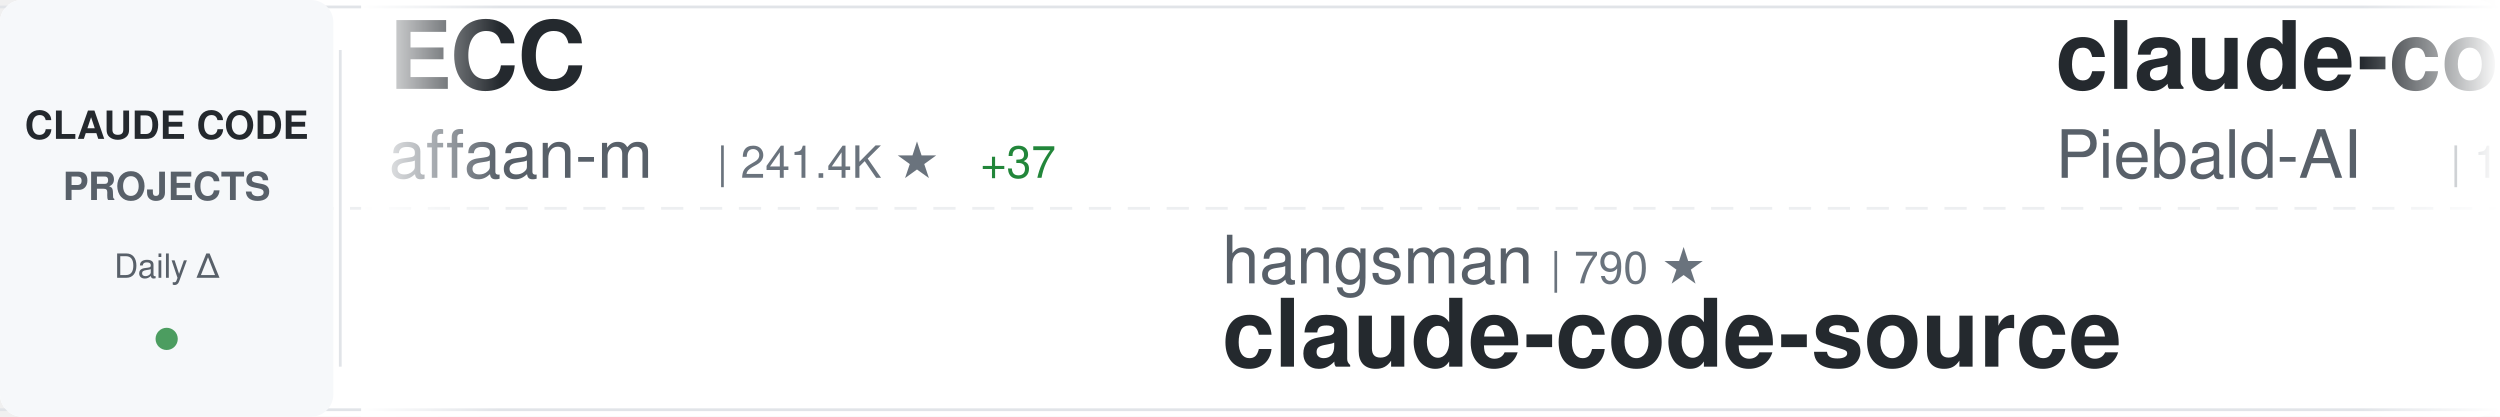
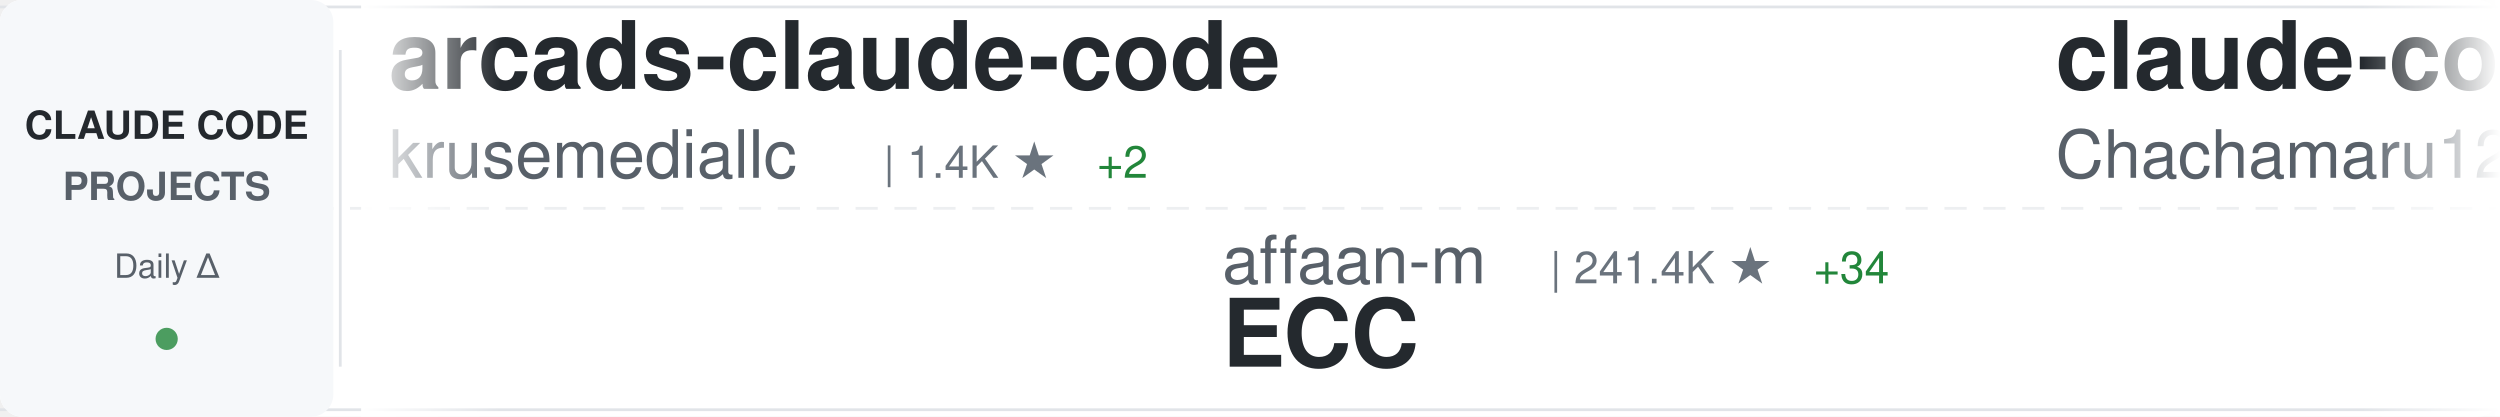
<svg xmlns="http://www.w3.org/2000/svg" width="900" height="150">
  <defs>
    <linearGradient id="awesomeLeftFade" x1="0%" y1="0%" x2="100%" y2="0%">
      <stop offset="0%" style="stop-color:#ffffff;stop-opacity:1" />
      <stop offset="100%" style="stop-color:#ffffff;stop-opacity:0" />
    </linearGradient>
    <linearGradient id="awesomeRightFade" x1="0%" y1="0%" x2="100%" y2="0%">
      <stop offset="0%" style="stop-color:#ffffff;stop-opacity:0" />
      <stop offset="100%" style="stop-color:#ffffff;stop-opacity:1" />
    </linearGradient>
  </defs>
  <rect width="900" height="150" fill="#ffffff" rx="8" />
  <rect x="0" y="2" width="900" height="1" fill="#e1e4e8" />
  <rect x="0" y="147" width="900" height="1" fill="#e1e4e8" />
  <line x1="0" y1="75" x2="900" y2="75" stroke="#e1e4e8" stroke-width="1" stroke-dasharray="8 6" opacity="0.6" />
  <rect x="0" y="0" width="120" height="150" fill="#f6f8fa" rx="8" />
  <text x="60" y="50" font-family="-apple-system, BlinkMacSystemFont, 'Segoe UI', Helvetica, Arial, sans-serif" font-size="14" font-weight="600" fill="#24292e" text-anchor="middle">CLAUDE CODE</text>
  <text x="60" y="72" font-family="-apple-system, BlinkMacSystemFont, 'Segoe UI', Helvetica, Arial, sans-serif" font-size="14" font-weight="600" fill="#586069" text-anchor="middle">PROJECTS</text>
  <text x="60" y="100" font-family="-apple-system, BlinkMacSystemFont, 'Segoe UI', Helvetica, Arial, sans-serif" font-size="12" font-weight="500" fill="#586069" text-anchor="middle">Daily Δ</text>
  <circle cx="60" cy="122" r="4" fill="#22863a" opacity="0.8" />
  <rect x="122" y="18" width="1" height="114" fill="#e1e4e8" />
  <clipPath id="awesomeTickerClip">
    <rect x="130" y="0" width="770" height="150" />
  </clipPath>
  <g clip-path="url(#awesomeTickerClip)">
    <g id="awesomeTickerItems">
      <animateTransform attributeName="transform" attributeType="XML" type="translate" from="0 0" to="-3000 0" dur="54s" repeatCount="indefinite" />
      <g transform="translate(0, 0)">
-         <text x="140" y="32" font-family="-apple-system, BlinkMacSystemFont, 'Segoe UI', Helvetica, Arial, sans-serif" font-size="34" font-weight="600" fill="#24292e">ECC</text>
-         <text x="140" y="64" font-family="-apple-system, BlinkMacSystemFont, 'Segoe UI', Helvetica, Arial, sans-serif" font-size="24" font-weight="400" fill="#586069">affaan-m</text>
-         <text x="258" y="64" font-family="-apple-system, BlinkMacSystemFont, 'Segoe UI', Helvetica, Arial, sans-serif" font-size="16" font-weight="500" fill="#6a737d">| 241.4K ★</text>
-         <text x="353" y="64" font-family="-apple-system, BlinkMacSystemFont, 'Segoe UI', Helvetica, Arial, sans-serif" font-size="16" font-weight="500" fill="#22863a"> +37</text>
+         <text x="140" y="32" font-family="-apple-system, BlinkMacSystemFont, 'Segoe UI', Helvetica, Arial, sans-serif" font-size="34" font-weight="600" fill="#24292e">arcads-claude-code</text>
+         <text x="140" y="64" font-family="-apple-system, BlinkMacSystemFont, 'Segoe UI', Helvetica, Arial, sans-serif" font-size="24" font-weight="400" fill="#586069">krusemediallc</text>
+         <text x="318" y="64" font-family="-apple-system, BlinkMacSystemFont, 'Segoe UI', Helvetica, Arial, sans-serif" font-size="16" font-weight="500" fill="#6a737d">| 1.4K ★</text>
+         <text x="395" y="64" font-family="-apple-system, BlinkMacSystemFont, 'Segoe UI', Helvetica, Arial, sans-serif" font-size="16" font-weight="500" fill="#22863a"> +2</text>
      </g>
      <g transform="translate(300, 0)">
-         <text x="140" y="102" font-family="-apple-system, BlinkMacSystemFont, 'Segoe UI', Helvetica, Arial, sans-serif" font-size="24" font-weight="400" fill="#586069">hangsman</text>
-         <text x="258" y="102" font-family="-apple-system, BlinkMacSystemFont, 'Segoe UI', Helvetica, Arial, sans-serif" font-size="16" font-weight="500" fill="#6a737d">| 790 ★</text>
-         <text x="140" y="132" font-family="-apple-system, BlinkMacSystemFont, 'Segoe UI', Helvetica, Arial, sans-serif" font-size="34" font-weight="600" fill="#24292e">claude-code-source</text>
+         <text x="140" y="102" font-family="-apple-system, BlinkMacSystemFont, 'Segoe UI', Helvetica, Arial, sans-serif" font-size="24" font-weight="400" fill="#586069">affaan-m</text>
+         <text x="258" y="102" font-family="-apple-system, BlinkMacSystemFont, 'Segoe UI', Helvetica, Arial, sans-serif" font-size="16" font-weight="500" fill="#6a737d">| 241.4K ★</text>
+         <text x="353" y="102" font-family="-apple-system, BlinkMacSystemFont, 'Segoe UI', Helvetica, Arial, sans-serif" font-size="16" font-weight="500" fill="#22863a"> +34</text>
+         <text x="140" y="132" font-family="-apple-system, BlinkMacSystemFont, 'Segoe UI', Helvetica, Arial, sans-serif" font-size="34" font-weight="600" fill="#24292e">ECC</text>
      </g>
      <g transform="translate(600, 0)">
-         <text x="140" y="32" font-family="-apple-system, BlinkMacSystemFont, 'Segoe UI', Helvetica, Arial, sans-serif" font-size="34" font-weight="600" fill="#24292e">claude-code-system-promp...</text>
-         <text x="140" y="64" font-family="-apple-system, BlinkMacSystemFont, 'Segoe UI', Helvetica, Arial, sans-serif" font-size="24" font-weight="400" fill="#586069">Piebald-AI</text>
-         <text x="282" y="64" font-family="-apple-system, BlinkMacSystemFont, 'Segoe UI', Helvetica, Arial, sans-serif" font-size="16" font-weight="500" fill="#6a737d">| 12.4K ★</text>
+         <text x="140" y="32" font-family="-apple-system, BlinkMacSystemFont, 'Segoe UI', Helvetica, Arial, sans-serif" font-size="34" font-weight="600" fill="#24292e">claude-code-harness</text>
+         <text x="140" y="64" font-family="-apple-system, BlinkMacSystemFont, 'Segoe UI', Helvetica, Arial, sans-serif" font-size="24" font-weight="400" fill="#586069">Chachamaru127</text>
+         <text x="318" y="64" font-family="-apple-system, BlinkMacSystemFont, 'Segoe UI', Helvetica, Arial, sans-serif" font-size="16" font-weight="500" fill="#6a737d">| 3.1K ★</text>
      </g>
      <g transform="translate(900, 0)">
-         <text x="140" y="102" font-family="-apple-system, BlinkMacSystemFont, 'Segoe UI', Helvetica, Arial, sans-serif" font-size="24" font-weight="400" fill="#586069">anthropics</text>
-         <text x="282" y="102" font-family="-apple-system, BlinkMacSystemFont, 'Segoe UI', Helvetica, Arial, sans-serif" font-size="16" font-weight="500" fill="#6a737d">| 6.0K ★</text>
-         <text x="359" y="102" font-family="-apple-system, BlinkMacSystemFont, 'Segoe UI', Helvetica, Arial, sans-serif" font-size="16" font-weight="500" fill="#22863a"> +4</text>
-         <text x="140" y="132" font-family="-apple-system, BlinkMacSystemFont, 'Segoe UI', Helvetica, Arial, sans-serif" font-size="34" font-weight="600" fill="#24292e">claude-code-security-rev...</text>
+         <text x="140" y="102" font-family="-apple-system, BlinkMacSystemFont, 'Segoe UI', Helvetica, Arial, sans-serif" font-size="24" font-weight="400" fill="#586069">repowise-dev</text>
+         <text x="306" y="102" font-family="-apple-system, BlinkMacSystemFont, 'Segoe UI', Helvetica, Arial, sans-serif" font-size="16" font-weight="500" fill="#6a737d">| 1.2K ★</text>
+         <text x="140" y="132" font-family="-apple-system, BlinkMacSystemFont, 'Segoe UI', Helvetica, Arial, sans-serif" font-size="34" font-weight="600" fill="#24292e">claude-code-prompts</text>
      </g>
      <g transform="translate(1200, 0)">
-         <text x="140" y="32" font-family="-apple-system, BlinkMacSystemFont, 'Segoe UI', Helvetica, Arial, sans-serif" font-size="34" font-weight="600" fill="#24292e">Claude-Code-Game-Studios</text>
-         <text x="140" y="64" font-family="-apple-system, BlinkMacSystemFont, 'Segoe UI', Helvetica, Arial, sans-serif" font-size="24" font-weight="400" fill="#586069">Donchitos</text>
-         <text x="270" y="64" font-family="-apple-system, BlinkMacSystemFont, 'Segoe UI', Helvetica, Arial, sans-serif" font-size="16" font-weight="500" fill="#6a737d">| 24.3K ★</text>
-         <text x="356" y="64" font-family="-apple-system, BlinkMacSystemFont, 'Segoe UI', Helvetica, Arial, sans-serif" font-size="16" font-weight="500" fill="#22863a"> +11</text>
+         <text x="140" y="32" font-family="-apple-system, BlinkMacSystemFont, 'Segoe UI', Helvetica, Arial, sans-serif" font-size="34" font-weight="600" fill="#24292e">claude-coder</text>
+         <text x="140" y="64" font-family="-apple-system, BlinkMacSystemFont, 'Segoe UI', Helvetica, Arial, sans-serif" font-size="24" font-weight="400" fill="#586069">kodu-ai</text>
+         <text x="246" y="64" font-family="-apple-system, BlinkMacSystemFont, 'Segoe UI', Helvetica, Arial, sans-serif" font-size="16" font-weight="500" fill="#6a737d">| 5.2K ★</text>
      </g>
      <g transform="translate(1500, 0)">
-         <text x="140" y="102" font-family="-apple-system, BlinkMacSystemFont, 'Segoe UI', Helvetica, Arial, sans-serif" font-size="24" font-weight="400" fill="#586069">davila7</text>
-         <text x="246" y="102" font-family="-apple-system, BlinkMacSystemFont, 'Segoe UI', Helvetica, Arial, sans-serif" font-size="16" font-weight="500" fill="#6a737d">| 30.3K ★</text>
-         <text x="140" y="132" font-family="-apple-system, BlinkMacSystemFont, 'Segoe UI', Helvetica, Arial, sans-serif" font-size="34" font-weight="600" fill="#24292e">claude-code-templates</text>
+         <text x="140" y="102" font-family="-apple-system, BlinkMacSystemFont, 'Segoe UI', Helvetica, Arial, sans-serif" font-size="24" font-weight="400" fill="#586069">Yuyz0112</text>
+         <text x="258" y="102" font-family="-apple-system, BlinkMacSystemFont, 'Segoe UI', Helvetica, Arial, sans-serif" font-size="16" font-weight="500" fill="#6a737d">| 2.4K ★</text>
+         <text x="140" y="132" font-family="-apple-system, BlinkMacSystemFont, 'Segoe UI', Helvetica, Arial, sans-serif" font-size="34" font-weight="600" fill="#24292e">claude-code-reverse</text>
      </g>
      <g transform="translate(1800, 0)">
-         <text x="140" y="32" font-family="-apple-system, BlinkMacSystemFont, 'Segoe UI', Helvetica, Arial, sans-serif" font-size="34" font-weight="600" fill="#24292e">claude-code-infrastructu...</text>
-         <text x="140" y="64" font-family="-apple-system, BlinkMacSystemFont, 'Segoe UI', Helvetica, Arial, sans-serif" font-size="24" font-weight="400" fill="#586069">diet103</text>
-         <text x="246" y="64" font-family="-apple-system, BlinkMacSystemFont, 'Segoe UI', Helvetica, Arial, sans-serif" font-size="16" font-weight="500" fill="#6a737d">| 10.0K ★</text>
-         <text x="332" y="64" font-family="-apple-system, BlinkMacSystemFont, 'Segoe UI', Helvetica, Arial, sans-serif" font-size="16" font-weight="500" fill="#22863a"> +1</text>
+         <text x="140" y="32" font-family="-apple-system, BlinkMacSystemFont, 'Segoe UI', Helvetica, Arial, sans-serif" font-size="34" font-weight="600" fill="#24292e">everything-claude-code</text>
+         <text x="140" y="64" font-family="-apple-system, BlinkMacSystemFont, 'Segoe UI', Helvetica, Arial, sans-serif" font-size="24" font-weight="400" fill="#586069">WorldFlowAI</text>
+         <text x="294" y="64" font-family="-apple-system, BlinkMacSystemFont, 'Segoe UI', Helvetica, Arial, sans-serif" font-size="16" font-weight="500" fill="#6a737d">| 1.4K ★</text>
+         <text x="371" y="64" font-family="-apple-system, BlinkMacSystemFont, 'Segoe UI', Helvetica, Arial, sans-serif" font-size="16" font-weight="500" fill="#22863a"> +10</text>
      </g>
      <g transform="translate(2100, 0)">
-         <text x="140" y="102" font-family="-apple-system, BlinkMacSystemFont, 'Segoe UI', Helvetica, Arial, sans-serif" font-size="24" font-weight="400" fill="#586069">https-deeplearning-ai</text>
-         <text x="414" y="102" font-family="-apple-system, BlinkMacSystemFont, 'Segoe UI', Helvetica, Arial, sans-serif" font-size="16" font-weight="500" fill="#6a737d">| 544 ★</text>
-         <text x="140" y="132" font-family="-apple-system, BlinkMacSystemFont, 'Segoe UI', Helvetica, Arial, sans-serif" font-size="34" font-weight="600" fill="#24292e">sc-claude-code-files</text>
+         <text x="140" y="102" font-family="-apple-system, BlinkMacSystemFont, 'Segoe UI', Helvetica, Arial, sans-serif" font-size="24" font-weight="400" fill="#586069">Piebald-AI</text>
+         <text x="282" y="102" font-family="-apple-system, BlinkMacSystemFont, 'Segoe UI', Helvetica, Arial, sans-serif" font-size="16" font-weight="500" fill="#6a737d">| 12.4K ★</text>
+         <text x="368" y="102" font-family="-apple-system, BlinkMacSystemFont, 'Segoe UI', Helvetica, Arial, sans-serif" font-size="16" font-weight="500" fill="#22863a"> +2</text>
+         <text x="140" y="132" font-family="-apple-system, BlinkMacSystemFont, 'Segoe UI', Helvetica, Arial, sans-serif" font-size="34" font-weight="600" fill="#24292e">claude-code-system-promp...</text>
      </g>
      <g transform="translate(2400, 0)">
-         <text x="140" y="32" font-family="-apple-system, BlinkMacSystemFont, 'Segoe UI', Helvetica, Arial, sans-serif" font-size="34" font-weight="600" fill="#24292e">system_prompts_leaks</text>
-         <text x="140" y="64" font-family="-apple-system, BlinkMacSystemFont, 'Segoe UI', Helvetica, Arial, sans-serif" font-size="24" font-weight="400" fill="#586069">asgeirtj</text>
-         <text x="258" y="64" font-family="-apple-system, BlinkMacSystemFont, 'Segoe UI', Helvetica, Arial, sans-serif" font-size="16" font-weight="500" fill="#6a737d">| 63.2K ★</text>
-         <text x="344" y="64" font-family="-apple-system, BlinkMacSystemFont, 'Segoe UI', Helvetica, Arial, sans-serif" font-size="16" font-weight="500" fill="#22863a"> +6</text>
+         <text x="140" y="32" font-family="-apple-system, BlinkMacSystemFont, 'Segoe UI', Helvetica, Arial, sans-serif" font-size="34" font-weight="600" fill="#24292e">claude-code-rev</text>
+         <text x="140" y="64" font-family="-apple-system, BlinkMacSystemFont, 'Segoe UI', Helvetica, Arial, sans-serif" font-size="24" font-weight="400" fill="#586069">oboard</text>
+         <text x="234" y="64" font-family="-apple-system, BlinkMacSystemFont, 'Segoe UI', Helvetica, Arial, sans-serif" font-size="16" font-weight="500" fill="#6a737d">| 3.3K ★</text>
      </g>
      <g transform="translate(2700, 0)">
-         <text x="140" y="102" font-family="-apple-system, BlinkMacSystemFont, 'Segoe UI', Helvetica, Arial, sans-serif" font-size="24" font-weight="400" fill="#586069">SeemSeam</text>
-         <text x="258" y="102" font-family="-apple-system, BlinkMacSystemFont, 'Segoe UI', Helvetica, Arial, sans-serif" font-size="16" font-weight="500" fill="#6a737d">| 3.4K ★</text>
-         <text x="335" y="102" font-family="-apple-system, BlinkMacSystemFont, 'Segoe UI', Helvetica, Arial, sans-serif" font-size="16" font-weight="500" fill="#cb2431"> -1</text>
-         <text x="140" y="132" font-family="-apple-system, BlinkMacSystemFont, 'Segoe UI', Helvetica, Arial, sans-serif" font-size="34" font-weight="600" fill="#24292e">claude_codex_bridge</text>
+         <text x="140" y="102" font-family="-apple-system, BlinkMacSystemFont, 'Segoe UI', Helvetica, Arial, sans-serif" font-size="24" font-weight="400" fill="#586069">KPR111</text>
+         <text x="234" y="102" font-family="-apple-system, BlinkMacSystemFont, 'Segoe UI', Helvetica, Arial, sans-serif" font-size="16" font-weight="500" fill="#6a737d">| 18 ★</text>
+         <text x="140" y="132" font-family="-apple-system, BlinkMacSystemFont, 'Segoe UI', Helvetica, Arial, sans-serif" font-size="34" font-weight="600" fill="#24292e">Claude-Code</text>
      </g>
      <g transform="translate(3000, 0)">
-         <text x="140" y="32" font-family="-apple-system, BlinkMacSystemFont, 'Segoe UI', Helvetica, Arial, sans-serif" font-size="34" font-weight="600" fill="#24292e">ECC</text>
-         <text x="140" y="64" font-family="-apple-system, BlinkMacSystemFont, 'Segoe UI', Helvetica, Arial, sans-serif" font-size="24" font-weight="400" fill="#586069">affaan-m</text>
-         <text x="258" y="64" font-family="-apple-system, BlinkMacSystemFont, 'Segoe UI', Helvetica, Arial, sans-serif" font-size="16" font-weight="500" fill="#6a737d">| 241.4K ★</text>
-         <text x="353" y="64" font-family="-apple-system, BlinkMacSystemFont, 'Segoe UI', Helvetica, Arial, sans-serif" font-size="16" font-weight="500" fill="#22863a"> +37</text>
+         <text x="140" y="32" font-family="-apple-system, BlinkMacSystemFont, 'Segoe UI', Helvetica, Arial, sans-serif" font-size="34" font-weight="600" fill="#24292e">arcads-claude-code</text>
+         <text x="140" y="64" font-family="-apple-system, BlinkMacSystemFont, 'Segoe UI', Helvetica, Arial, sans-serif" font-size="24" font-weight="400" fill="#586069">krusemediallc</text>
+         <text x="318" y="64" font-family="-apple-system, BlinkMacSystemFont, 'Segoe UI', Helvetica, Arial, sans-serif" font-size="16" font-weight="500" fill="#6a737d">| 1.4K ★</text>
+         <text x="395" y="64" font-family="-apple-system, BlinkMacSystemFont, 'Segoe UI', Helvetica, Arial, sans-serif" font-size="16" font-weight="500" fill="#22863a"> +2</text>
      </g>
      <g transform="translate(3300, 0)">
-         <text x="140" y="102" font-family="-apple-system, BlinkMacSystemFont, 'Segoe UI', Helvetica, Arial, sans-serif" font-size="24" font-weight="400" fill="#586069">hangsman</text>
-         <text x="258" y="102" font-family="-apple-system, BlinkMacSystemFont, 'Segoe UI', Helvetica, Arial, sans-serif" font-size="16" font-weight="500" fill="#6a737d">| 790 ★</text>
-         <text x="140" y="132" font-family="-apple-system, BlinkMacSystemFont, 'Segoe UI', Helvetica, Arial, sans-serif" font-size="34" font-weight="600" fill="#24292e">claude-code-source</text>
+         <text x="140" y="102" font-family="-apple-system, BlinkMacSystemFont, 'Segoe UI', Helvetica, Arial, sans-serif" font-size="24" font-weight="400" fill="#586069">affaan-m</text>
+         <text x="258" y="102" font-family="-apple-system, BlinkMacSystemFont, 'Segoe UI', Helvetica, Arial, sans-serif" font-size="16" font-weight="500" fill="#6a737d">| 241.4K ★</text>
+         <text x="353" y="102" font-family="-apple-system, BlinkMacSystemFont, 'Segoe UI', Helvetica, Arial, sans-serif" font-size="16" font-weight="500" fill="#22863a"> +34</text>
+         <text x="140" y="132" font-family="-apple-system, BlinkMacSystemFont, 'Segoe UI', Helvetica, Arial, sans-serif" font-size="34" font-weight="600" fill="#24292e">ECC</text>
      </g>
      <g transform="translate(3600, 0)">
-         <text x="140" y="32" font-family="-apple-system, BlinkMacSystemFont, 'Segoe UI', Helvetica, Arial, sans-serif" font-size="34" font-weight="600" fill="#24292e">claude-code-system-promp...</text>
-         <text x="140" y="64" font-family="-apple-system, BlinkMacSystemFont, 'Segoe UI', Helvetica, Arial, sans-serif" font-size="24" font-weight="400" fill="#586069">Piebald-AI</text>
-         <text x="282" y="64" font-family="-apple-system, BlinkMacSystemFont, 'Segoe UI', Helvetica, Arial, sans-serif" font-size="16" font-weight="500" fill="#6a737d">| 12.4K ★</text>
+         <text x="140" y="32" font-family="-apple-system, BlinkMacSystemFont, 'Segoe UI', Helvetica, Arial, sans-serif" font-size="34" font-weight="600" fill="#24292e">claude-code-harness</text>
+         <text x="140" y="64" font-family="-apple-system, BlinkMacSystemFont, 'Segoe UI', Helvetica, Arial, sans-serif" font-size="24" font-weight="400" fill="#586069">Chachamaru127</text>
+         <text x="318" y="64" font-family="-apple-system, BlinkMacSystemFont, 'Segoe UI', Helvetica, Arial, sans-serif" font-size="16" font-weight="500" fill="#6a737d">| 3.1K ★</text>
      </g>
      <g transform="translate(3900, 0)">
-         <text x="140" y="102" font-family="-apple-system, BlinkMacSystemFont, 'Segoe UI', Helvetica, Arial, sans-serif" font-size="24" font-weight="400" fill="#586069">anthropics</text>
-         <text x="282" y="102" font-family="-apple-system, BlinkMacSystemFont, 'Segoe UI', Helvetica, Arial, sans-serif" font-size="16" font-weight="500" fill="#6a737d">| 6.0K ★</text>
-         <text x="359" y="102" font-family="-apple-system, BlinkMacSystemFont, 'Segoe UI', Helvetica, Arial, sans-serif" font-size="16" font-weight="500" fill="#22863a"> +4</text>
-         <text x="140" y="132" font-family="-apple-system, BlinkMacSystemFont, 'Segoe UI', Helvetica, Arial, sans-serif" font-size="34" font-weight="600" fill="#24292e">claude-code-security-rev...</text>
+         <text x="140" y="102" font-family="-apple-system, BlinkMacSystemFont, 'Segoe UI', Helvetica, Arial, sans-serif" font-size="24" font-weight="400" fill="#586069">repowise-dev</text>
+         <text x="306" y="102" font-family="-apple-system, BlinkMacSystemFont, 'Segoe UI', Helvetica, Arial, sans-serif" font-size="16" font-weight="500" fill="#6a737d">| 1.2K ★</text>
+         <text x="140" y="132" font-family="-apple-system, BlinkMacSystemFont, 'Segoe UI', Helvetica, Arial, sans-serif" font-size="34" font-weight="600" fill="#24292e">claude-code-prompts</text>
      </g>
    </g>
  </g>
  <rect x="130" y="0" width="50" height="150" fill="url(#awesomeLeftFade)" />
  <rect x="850" y="0" width="50" height="150" fill="url(#awesomeRightFade)" />
</svg>
